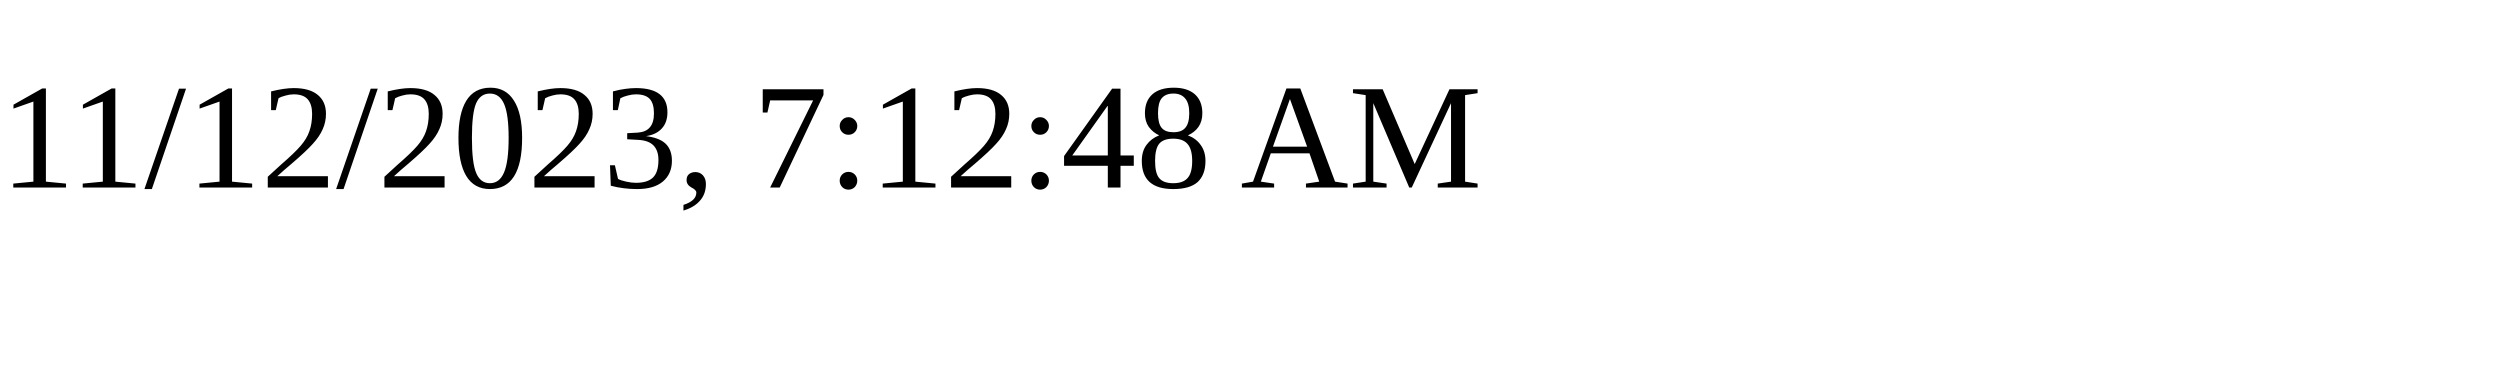
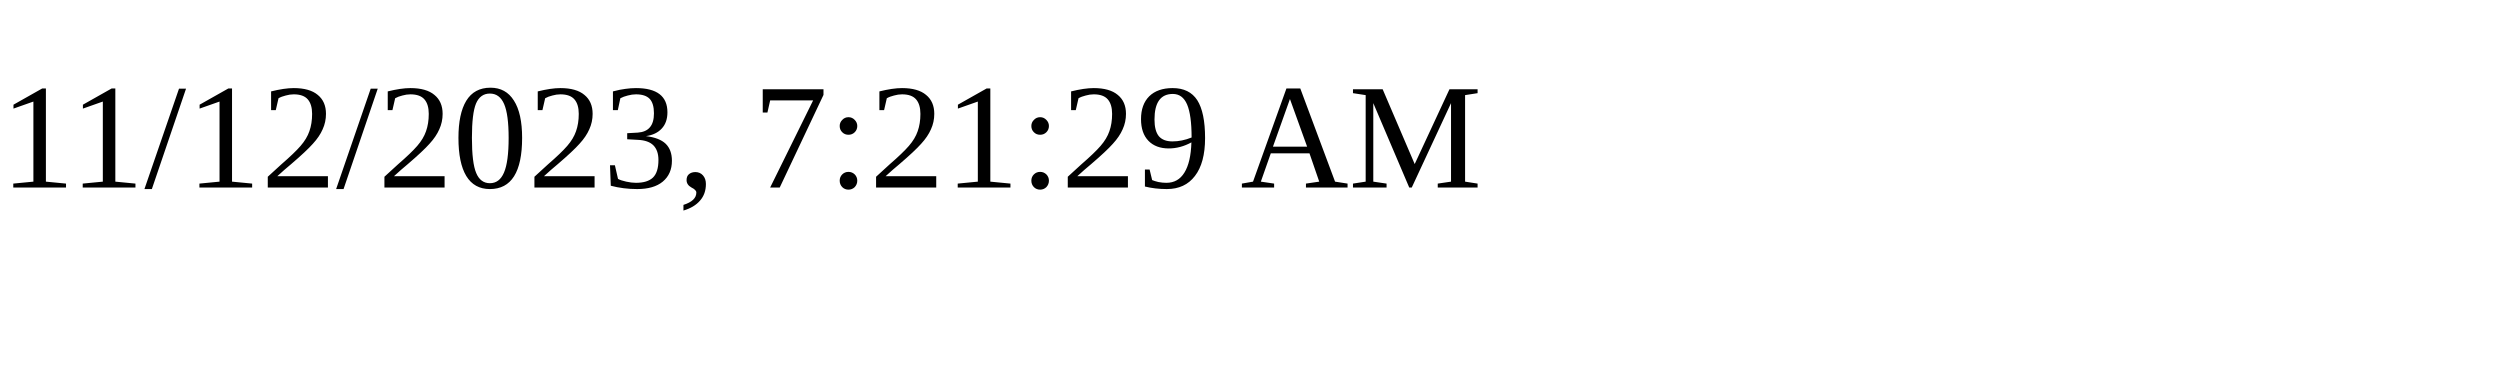
<svg xmlns="http://www.w3.org/2000/svg" height="30" width="200">
-   <text x="0" y="15">11/12/2023, 7:12:48 AM</text>
+   <text x="0" y="15">11/12/2023, 7:21:29 AM</text>
</svg>
